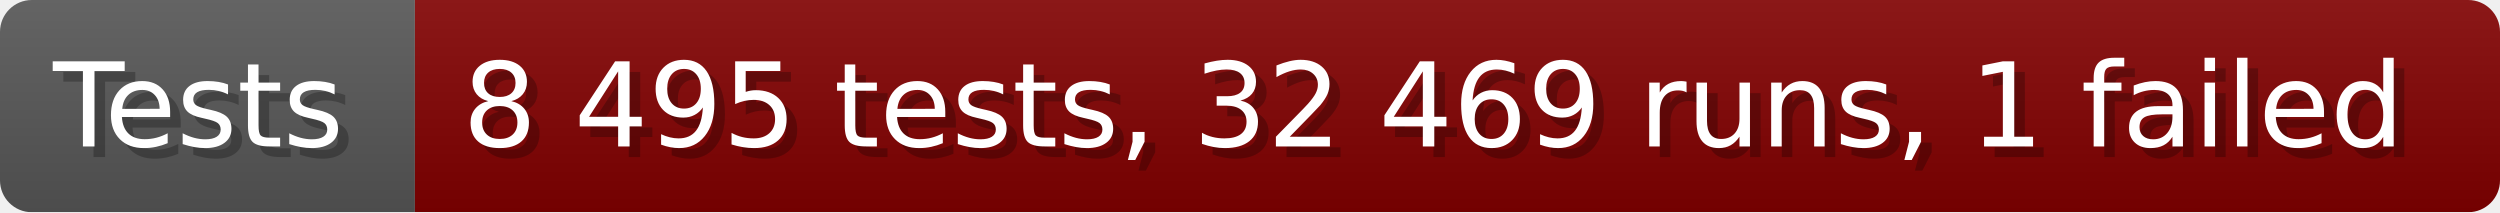
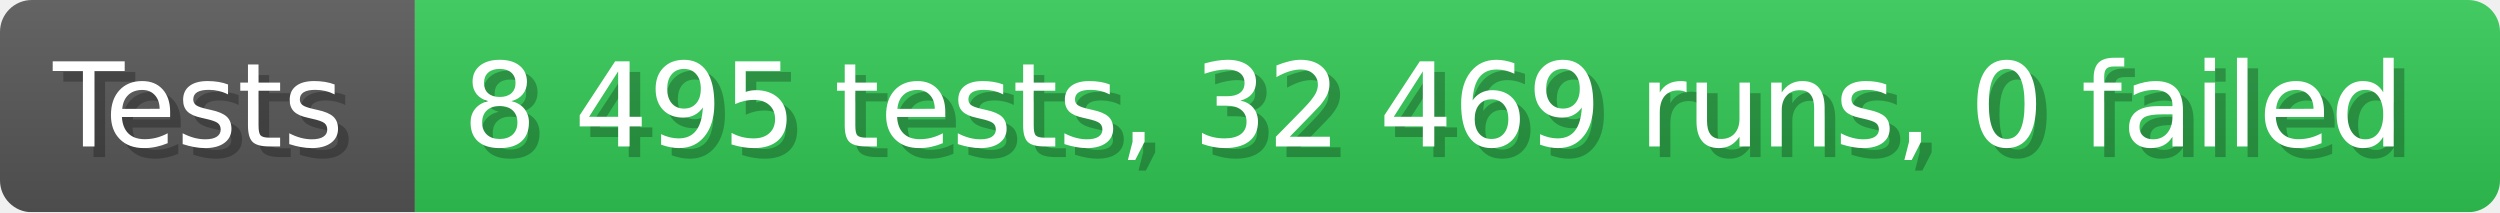
- <svg xmlns="http://www.w3.org/2000/svg" width="235.6" height="20" viewBox="0 0 2356 200" role="img" aria-label="Tests: 8 495 tests, 32 469 runs, 1 failed">
+ <svg xmlns="http://www.w3.org/2000/svg" width="235.6" height="20" viewBox="0 0 2356 200" role="img" aria-label="Tests: 8 495 tests, 32 469 runs, 0 failed">
  <linearGradient id="a" x2="0" y2="100%">
    <stop offset="0" stop-opacity=".1" stop-color="#EEE" />
    <stop offset="1" stop-opacity=".1" />
  </linearGradient>
  <mask id="m">
    <rect width="2356" height="200" rx="30" fill="#FFF" />
  </mask>
  <g mask="url(#m)">
    <rect width="391" height="200" fill="#555" />
-     <rect width="1965" height="200" fill="#800000" x="391" />
+     <rect width="1965" height="200" fill="#31c653" x="391" />
    <rect width="2356" height="200" fill="url(#a)" />
  </g>
  <g aria-hidden="true" fill="#fff" text-anchor="start" font-family="Verdana,DejaVu Sans,sans-serif" font-size="110">
    <text x="60" y="148" textLength="291" fill="#000" opacity="0.25">Tests</text>
    <text x="50" y="138" textLength="291">Tests</text>
-     <text x="446" y="148" textLength="1865" fill="#000" opacity="0.25">8 495 tests, 32 469 runs, 1 failed</text>
-     <text x="436" y="138" textLength="1865">8 495 tests, 32 469 runs, 1 failed</text>
+     <text x="446" y="148" textLength="1865" fill="#000" opacity="0.25">8 495 tests, 32 469 runs, 0 failed</text>
+     <text x="436" y="138" textLength="1865">8 495 tests, 32 469 runs, 0 failed</text>
  </g>
</svg>
